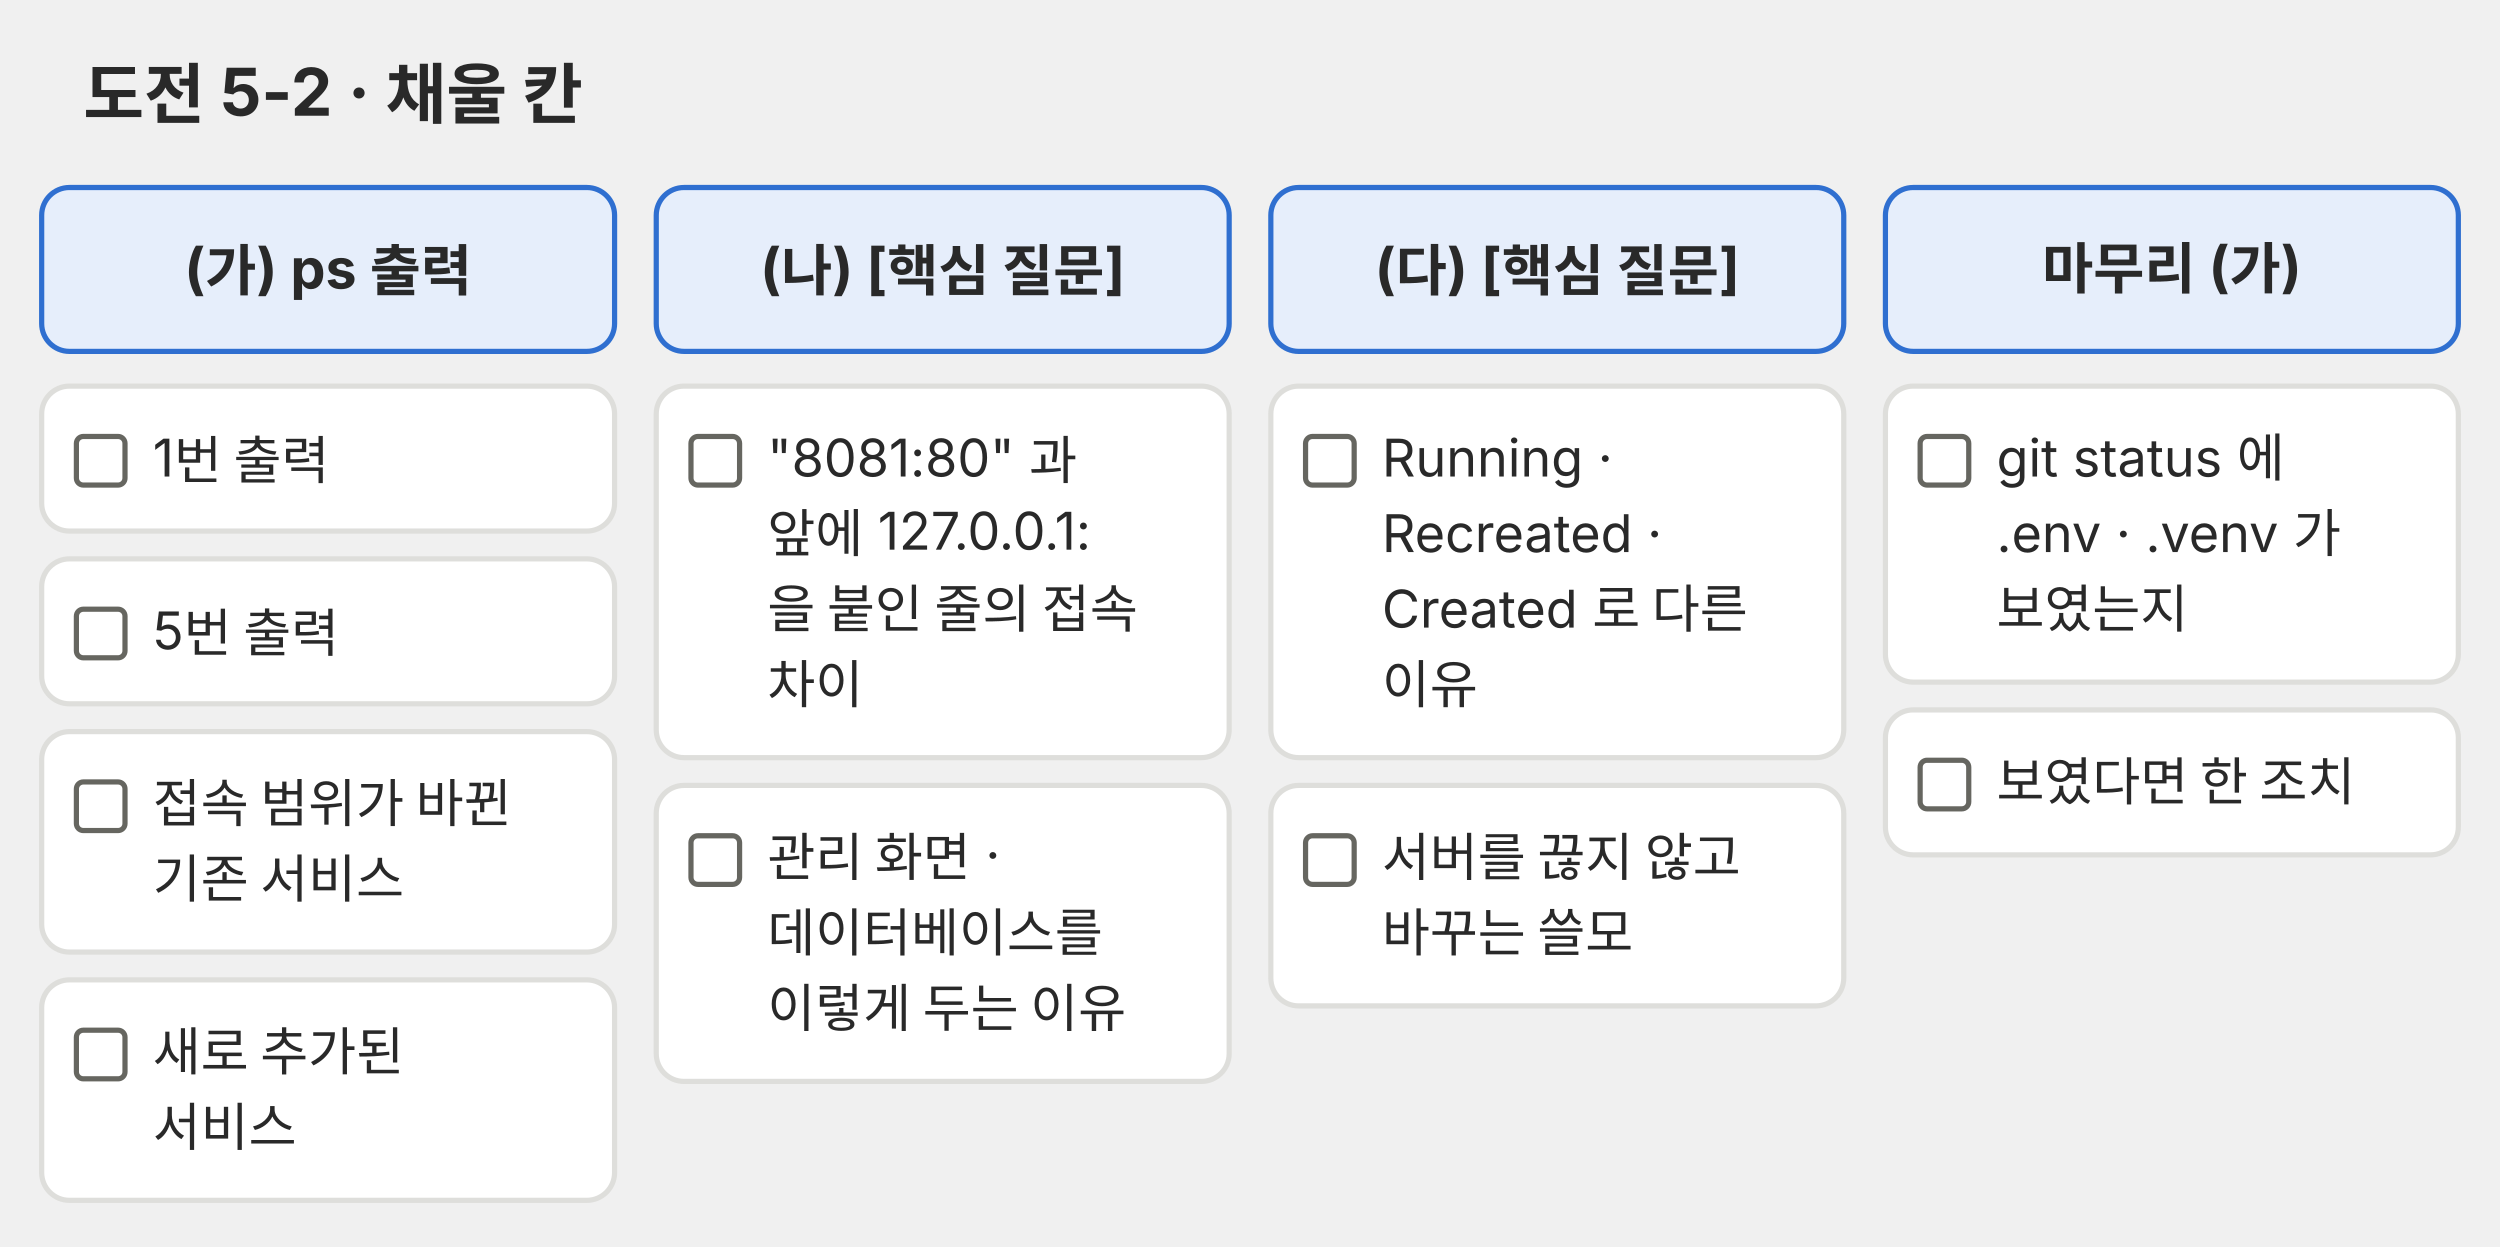
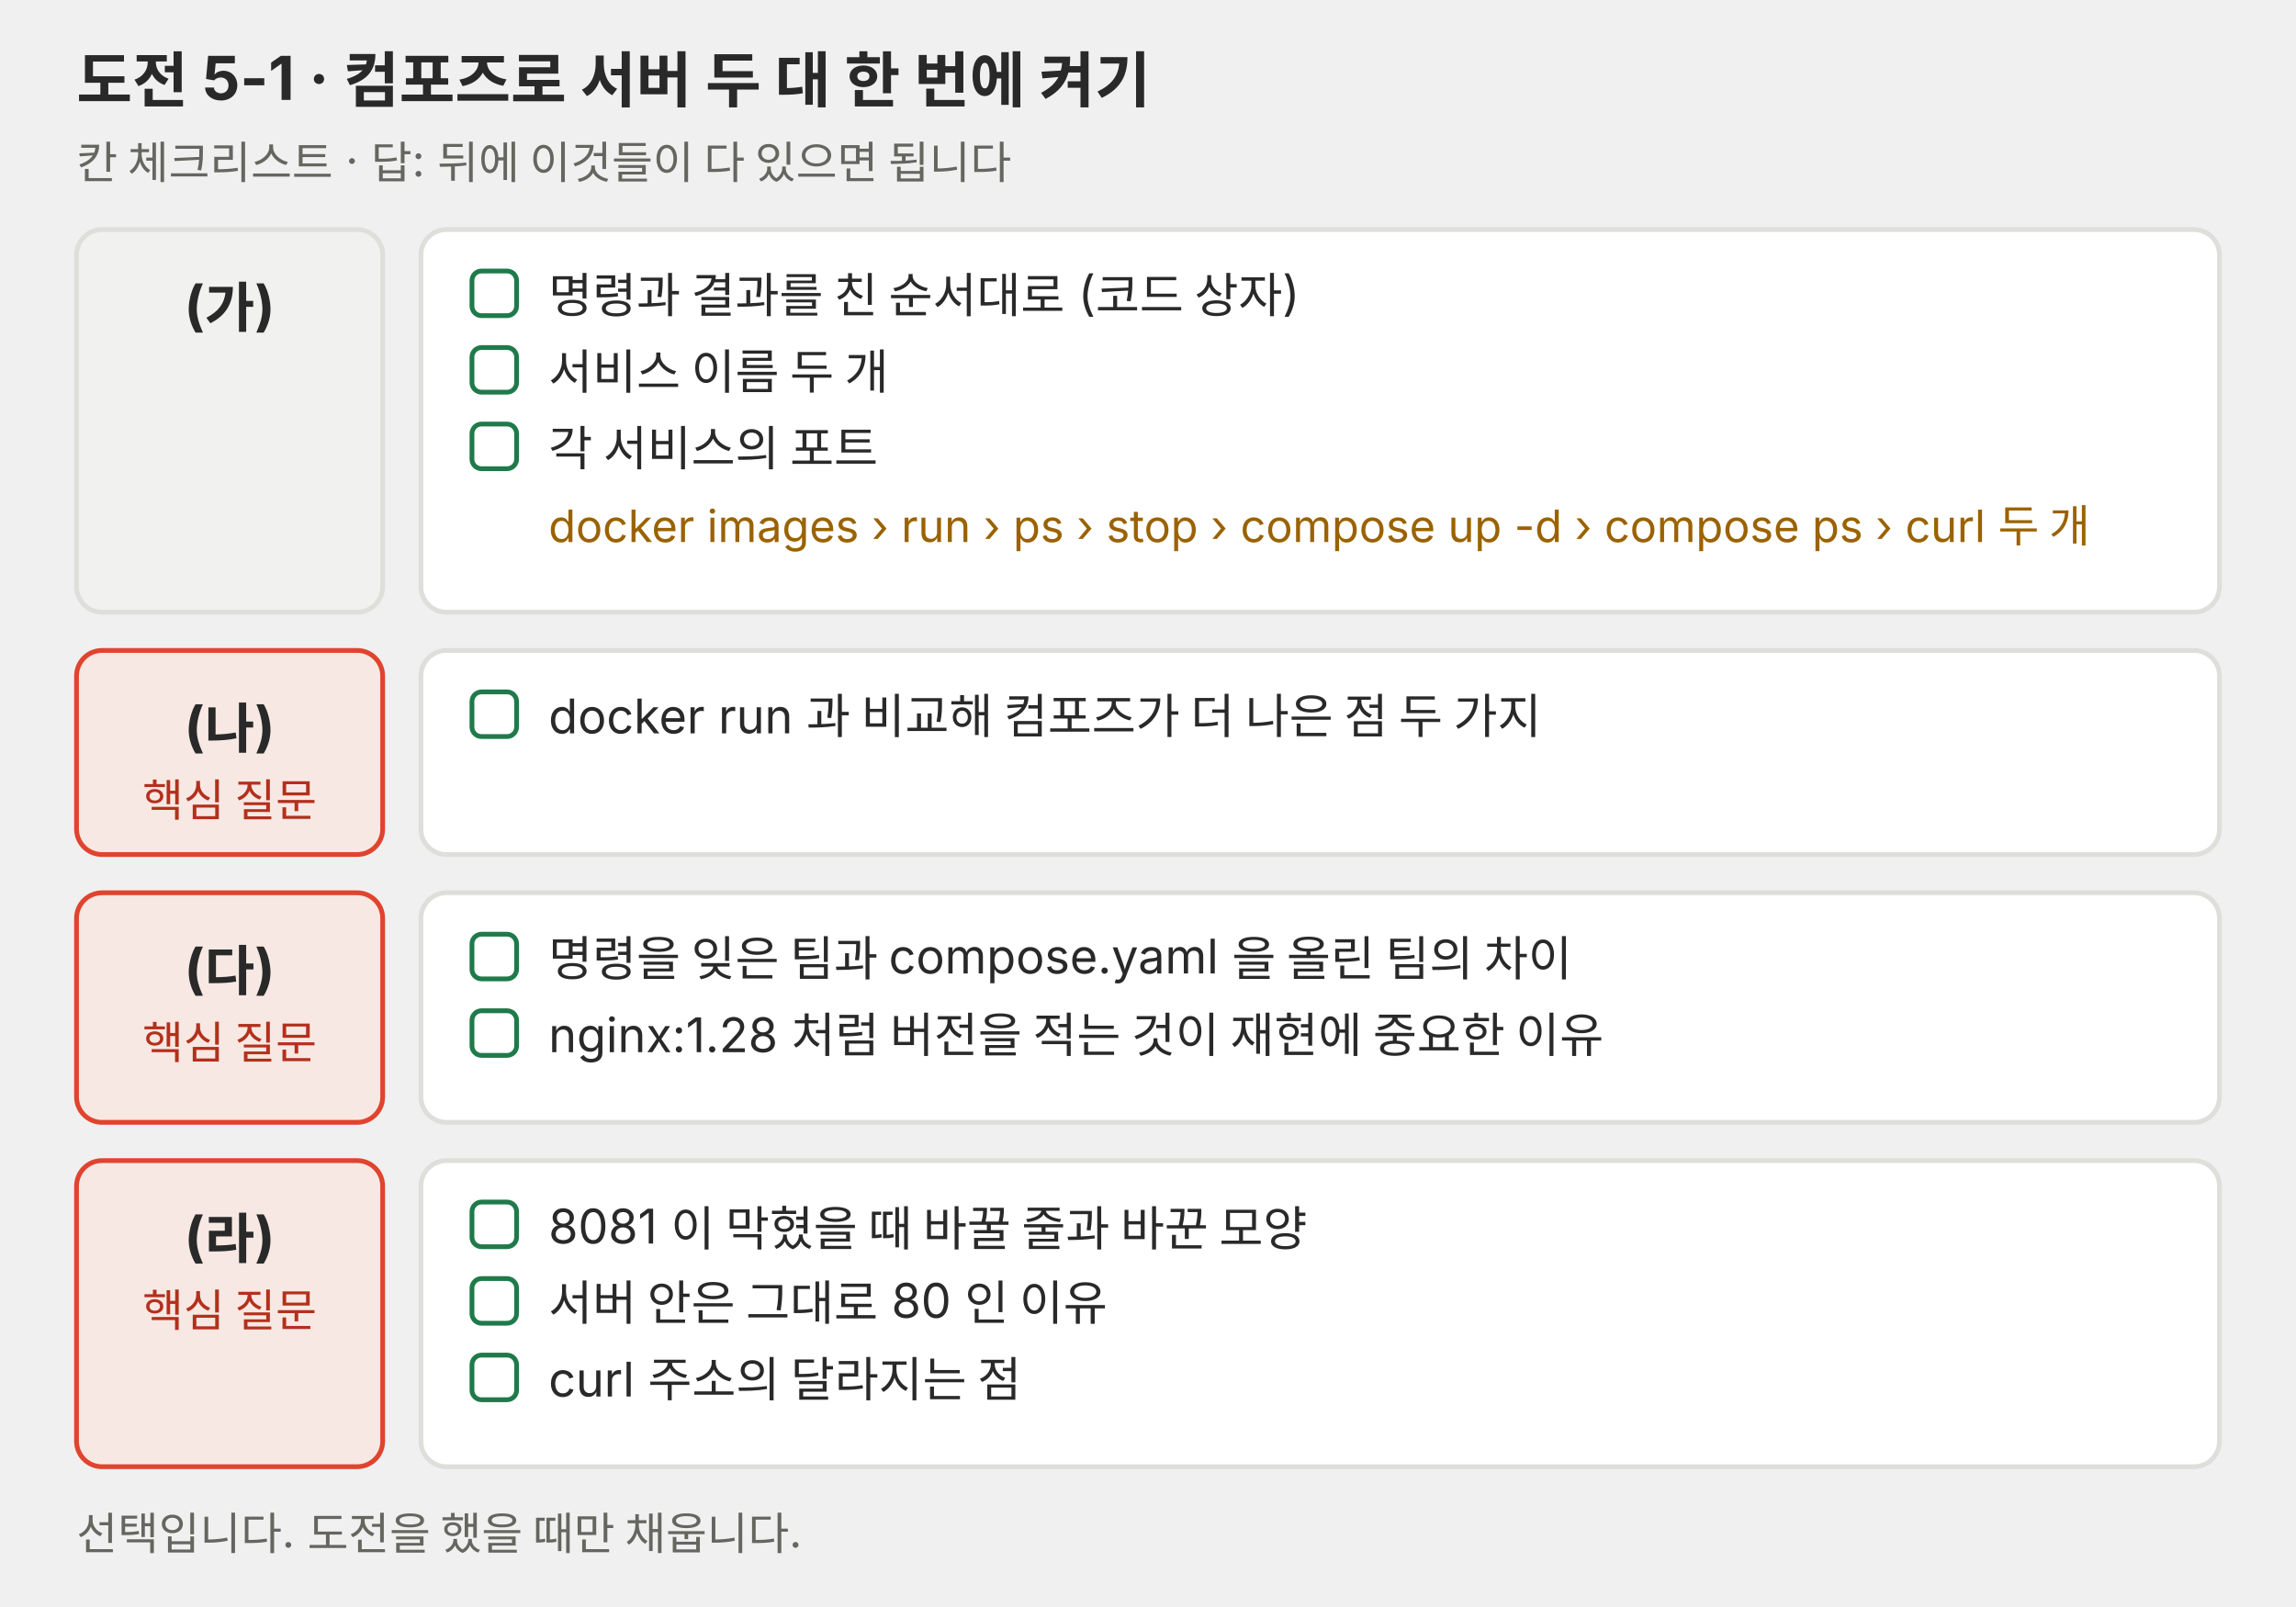
- <svg xmlns="http://www.w3.org/2000/svg" viewBox="0 0 720 359" role="img">
+ <svg xmlns="http://www.w3.org/2000/svg" viewBox="0 0 720 504" role="img">
  <defs>
-     <marker id="a-p03" viewBox="0 0 10 10" refX="9" refY="5" markerWidth="7" markerHeight="7" orient="auto-start-reverse">
-       <path d="M0 0L10 5L0 10z" fill="#666660" />
+     <marker id="a-l08-p05" viewBox="0 0 10 10" refX="9" refY="5" markerWidth="7" markerHeight="7" orient="auto-start-reverse">
+       <path d="M0,0 L10,5 L0,10 z" fill="#666660" />
    </marker>
  </defs>
-   <g font-family="Pretendard, 'Noto Sans KR', -apple-system, 'Segoe UI', sans-serif">
-     <text x="24" y="34" font-size="19" text-anchor="start" fill="#292929" font-weight="700">도전 5-2 · 채울 칸</text>
-     <rect x="12" y="54" width="165" height="47.2" rx="8" fill="#e6eefb" stroke="#2f6fd0" stroke-width="1.5" />
-     <text x="94.5" y="83.12" font-size="16" text-anchor="middle" fill="#292929" font-weight="700">(가) ps 출력</text>
-     <rect x="12" y="111.2" width="165" height="41.75" rx="8" fill="#ffffff" stroke="#dededb" stroke-width="1.5" />
-     <rect x="22.0" y="125.7" width="14" height="14" rx="2" fill="#ffffff" stroke="#666660" stroke-width="1.5" />
-     <text x="44" y="137.25" font-size="15" text-anchor="start" fill="#292929">1번 출력</text>
-     <rect x="12" y="160.95" width="165" height="41.75" rx="8" fill="#ffffff" stroke="#dededb" stroke-width="1.5" />
-     <rect x="22.0" y="175.45" width="14" height="14" rx="2" fill="#ffffff" stroke="#666660" stroke-width="1.5" />
-     <text x="44" y="187" font-size="15" text-anchor="start" fill="#292929">5번 출력</text>
-     <rect x="12" y="210.7" width="165" height="63.5" rx="8" fill="#ffffff" stroke="#dededb" stroke-width="1.5" />
-     <rect x="22.0" y="225.2" width="14" height="14" rx="2" fill="#ffffff" stroke="#666660" stroke-width="1.5" />
-     <text x="44" y="236.75" font-size="15" text-anchor="start" fill="#292929">접속 범위가 바뀐</text>
-     <text x="44" y="258.5" font-size="15" text-anchor="start" fill="#292929">기존 서비스</text>
-     <rect x="12" y="282.2" width="165" height="63.5" rx="8" fill="#ffffff" stroke="#dededb" stroke-width="1.5" />
-     <rect x="22.0" y="296.7" width="14" height="14" rx="2" fill="#ffffff" stroke="#666660" stroke-width="1.5" />
-     <text x="44" y="308.25" font-size="15" text-anchor="start" fill="#292929">새로 추가된</text>
-     <text x="44" y="330" font-size="15" text-anchor="start" fill="#292929">서비스</text>
-     <rect x="189" y="54" width="165" height="47.2" rx="8" fill="#e6eefb" stroke="#2f6fd0" stroke-width="1.5" />
-     <text x="271.5" y="83.12" font-size="16" text-anchor="middle" fill="#292929" font-weight="700">(나) [핵심 질문]</text>
-     <rect x="189" y="111.2" width="165" height="107" rx="8" fill="#ffffff" stroke="#dededb" stroke-width="1.5" />
-     <rect x="199.0" y="125.7" width="14" height="14" rx="2" fill="#ffffff" stroke="#666660" stroke-width="1.5" />
-     <text x="221" y="137.25" font-size="15" text-anchor="start" fill="#292929">"8081:80" 과</text>
-     <text x="221" y="159" font-size="15" text-anchor="start" fill="#292929">앞에 127.0.0.1:</text>
-     <text x="221" y="180.75" font-size="15" text-anchor="start" fill="#292929">을 붙인 줄의 접속</text>
-     <text x="221" y="202.5" font-size="15" text-anchor="start" fill="#292929">차이</text>
-     <rect x="189" y="226.2" width="165" height="85.25" rx="8" fill="#ffffff" stroke="#dededb" stroke-width="1.5" />
-     <rect x="199.0" y="240.7" width="14" height="14" rx="2" fill="#ffffff" stroke="#666660" stroke-width="1.5" />
-     <text x="221" y="252.25" font-size="15" text-anchor="start" fill="#292929">관리 화면 ·</text>
-     <text x="221" y="274" font-size="15" text-anchor="start" fill="#292929">데이터베이스를</text>
-     <text x="221" y="295.75" font-size="15" text-anchor="start" fill="#292929">이렇게 두는 이유</text>
-     <rect x="366" y="54" width="165" height="47.2" rx="8" fill="#e6eefb" stroke="#2f6fd0" stroke-width="1.5" />
-     <text x="448.5" y="83.12" font-size="16" text-anchor="middle" fill="#292929" font-weight="700">(다) [핵심 질문]</text>
-     <rect x="366" y="111.2" width="165" height="107" rx="8" fill="#ffffff" stroke="#dededb" stroke-width="1.5" />
-     <rect x="376.0" y="125.7" width="14" height="14" rx="2" fill="#ffffff" stroke="#666660" stroke-width="1.5" />
-     <text x="398" y="137.25" font-size="15" text-anchor="start" fill="#292929">Running ·</text>
-     <text x="398" y="159" font-size="15" text-anchor="start" fill="#292929">Recreated ·</text>
-     <text x="398" y="180.75" font-size="15" text-anchor="start" fill="#292929">Created 로 다른</text>
-     <text x="398" y="202.5" font-size="15" text-anchor="start" fill="#292929">이유</text>
-     <rect x="366" y="226.2" width="165" height="63.5" rx="8" fill="#ffffff" stroke="#dededb" stroke-width="1.5" />
-     <rect x="376.0" y="240.7" width="14" height="14" rx="2" fill="#ffffff" stroke="#666660" stroke-width="1.5" />
-     <text x="398" y="252.25" font-size="15" text-anchor="start" fill="#292929">서버를 끊지 않고</text>
-     <text x="398" y="274" font-size="15" text-anchor="start" fill="#292929">바꾸는 쓸모</text>
-     <rect x="543" y="54" width="165" height="47.2" rx="8" fill="#e6eefb" stroke="#2f6fd0" stroke-width="1.5" />
-     <text x="625.5" y="83.12" font-size="16" text-anchor="middle" fill="#292929" font-weight="700">마무리 (가)</text>
-     <rect x="543" y="111.2" width="165" height="85.25" rx="8" fill="#ffffff" stroke="#dededb" stroke-width="1.5" />
-     <rect x="553.0" y="125.7" width="14" height="14" rx="2" fill="#ffffff" stroke="#666660" stroke-width="1.5" />
-     <text x="575" y="137.25" font-size="15" text-anchor="start" fill="#292929">git status 에</text>
-     <text x="575" y="159" font-size="15" text-anchor="start" fill="#292929">.env · .venv 가</text>
-     <text x="575" y="180.75" font-size="15" text-anchor="start" fill="#292929">보였는지</text>
-     <rect x="543" y="204.45" width="165" height="41.75" rx="8" fill="#ffffff" stroke="#dededb" stroke-width="1.5" />
-     <rect x="553.0" y="218.95" width="14" height="14" rx="2" fill="#ffffff" stroke="#666660" stroke-width="1.5" />
-     <text x="575" y="230.5" font-size="15" text-anchor="start" fill="#292929">보였다면 한 조치</text>
+   <g font-family="Pretendard, 'Noto Sans KR', -apple-system, 'Segoe UI', sans-serif" fill="#292929">
+     <text x="24" y="32" font-size="19" font-weight="700">도전 5-1 · 컴포즈로 서버 두 대 한 번에 켜기</text>
+     <text x="24" y="56" font-size="14" fill="#666660">칸 체크리스트 · 답: 뒤에 이것들이 다 있으면 됩니다</text>
+     <rect x="24" y="72" width="96" height="120" rx="8" fill="#f1f1ef" stroke="#dededb" stroke-width="1.5" />
+     <text x="72" y="102" font-size="17" text-anchor="middle" font-weight="700">(가)</text>
+     <rect x="132" y="72" width="564" height="120" rx="8" fill="#ffffff" stroke="#dededb" stroke-width="1.5" />
+     <rect x="148" y="85" width="14" height="14" rx="3" fill="#ffffff" stroke="#1f7a4a" stroke-width="1.5" />
+     <text x="172" y="98" font-size="15">명령과 결과를 친 순서대로 (코드 상자)</text>
+     <rect x="148" y="109" width="14" height="14" rx="3" fill="#ffffff" stroke="#1f7a4a" stroke-width="1.5" />
+     <text x="172" y="122" font-size="15">서비스 이름 두 개</text>
+     <rect x="148" y="133" width="14" height="14" rx="3" fill="#ffffff" stroke="#1f7a4a" stroke-width="1.5" />
+     <text x="172" y="146" font-size="15">각 서비스의 포트</text>
+     <text x="172" y="170" font-size="14" fill="#9a6200">docker images › run › ps › stop › compose up -d › compose ps › curl 두 개</text>
+     <rect x="24" y="204" width="96" height="64" rx="8" fill="#f8e8e3" stroke="#e0442e" stroke-width="1.5" />
+     <text x="72" y="234" font-size="17" text-anchor="middle" font-weight="700">(나)</text>
+     <text x="72" y="256" font-size="14" text-anchor="middle" fill="#b3301d">핵심 질문</text>
+     <rect x="132" y="204" width="564" height="64" rx="8" fill="#ffffff" stroke="#dededb" stroke-width="1.5" />
+     <rect x="148" y="217" width="14" height="14" rx="3" fill="#ffffff" stroke="#1f7a4a" stroke-width="1.5" />
+     <text x="172" y="230" font-size="15">docker run 과 비교해 컴포즈가 더 나은 점 두 가지</text>
+     <rect x="24" y="280" width="96" height="72" rx="8" fill="#f8e8e3" stroke="#e0442e" stroke-width="1.5" />
+     <text x="72" y="310" font-size="17" text-anchor="middle" font-weight="700">(다)</text>
+     <text x="72" y="332" font-size="14" text-anchor="middle" fill="#b3301d">핵심 질문</text>
+     <rect x="132" y="280" width="564" height="72" rx="8" fill="#ffffff" stroke="#dededb" stroke-width="1.5" />
+     <rect x="148" y="293" width="14" height="14" rx="3" fill="#ffffff" stroke="#1f7a4a" stroke-width="1.5" />
+     <text x="172" y="306" font-size="15">명령을 잊은 팀과 compose.yaml 을 올린 팀의 차이</text>
+     <rect x="148" y="317" width="14" height="14" rx="3" fill="#ffffff" stroke="#1f7a4a" stroke-width="1.5" />
+     <text x="172" y="330" font-size="15">nginx:1.28 처럼 버전을 적는 것이 재현에 중요한 이유</text>
+     <rect x="24" y="364" width="96" height="96" rx="8" fill="#f8e8e3" stroke="#e0442e" stroke-width="1.5" />
+     <text x="72" y="394" font-size="17" text-anchor="middle" font-weight="700">(라)</text>
+     <text x="72" y="416" font-size="14" text-anchor="middle" fill="#b3301d">핵심 질문</text>
+     <rect x="132" y="364" width="564" height="96" rx="8" fill="#ffffff" stroke="#dededb" stroke-width="1.5" />
+     <rect x="148" y="377" width="14" height="14" rx="3" fill="#ffffff" stroke="#1f7a4a" stroke-width="1.5" />
+     <text x="172" y="390" font-size="15">8081 이 막혔을 때 바꿀 줄과 바꾼 모양</text>
+     <rect x="148" y="401" width="14" height="14" rx="3" fill="#ffffff" stroke="#1f7a4a" stroke-width="1.5" />
+     <text x="172" y="414" font-size="15">서버 안은 그대로 80 인 이유</text>
+     <rect x="148" y="425" width="14" height="14" rx="3" fill="#ffffff" stroke="#1f7a4a" stroke-width="1.5" />
+     <text x="172" y="438" font-size="15">curl 주소의 달라지는 점</text>
+     <text x="24" y="486" font-size="14" fill="#666660">선택입니다. 도전을 했을 때만 채웁니다.</text>
  </g>
</svg>
